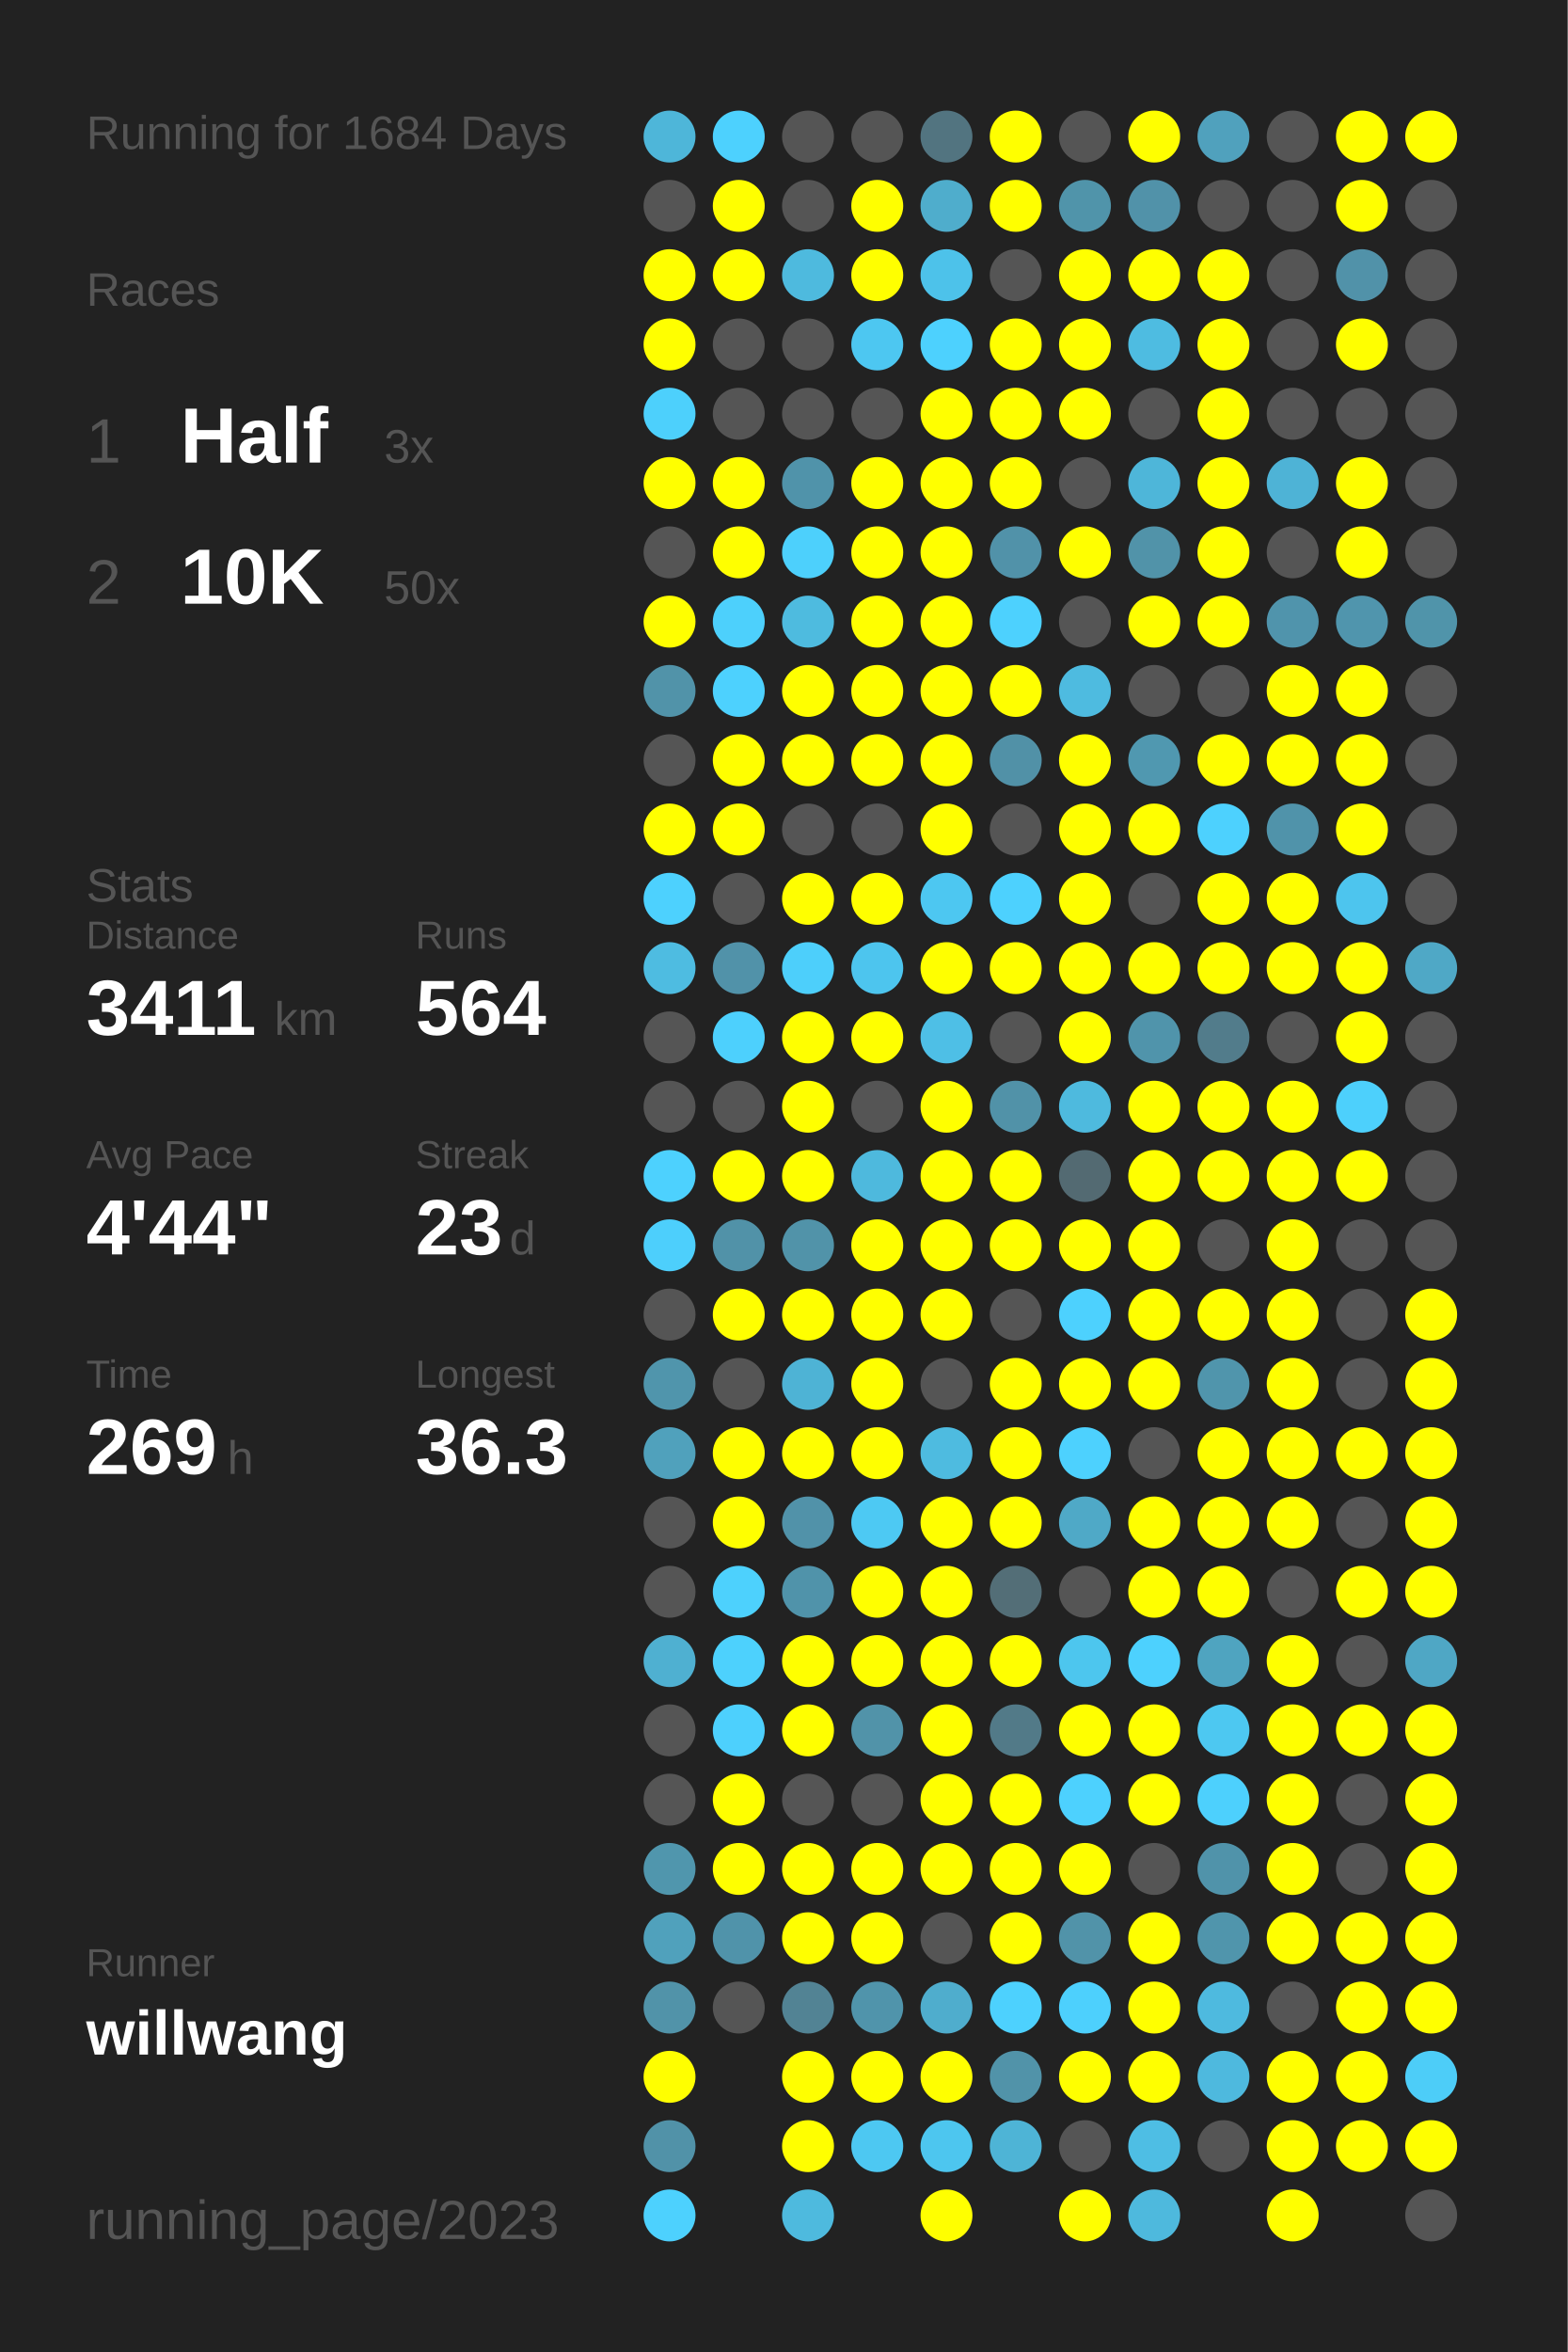
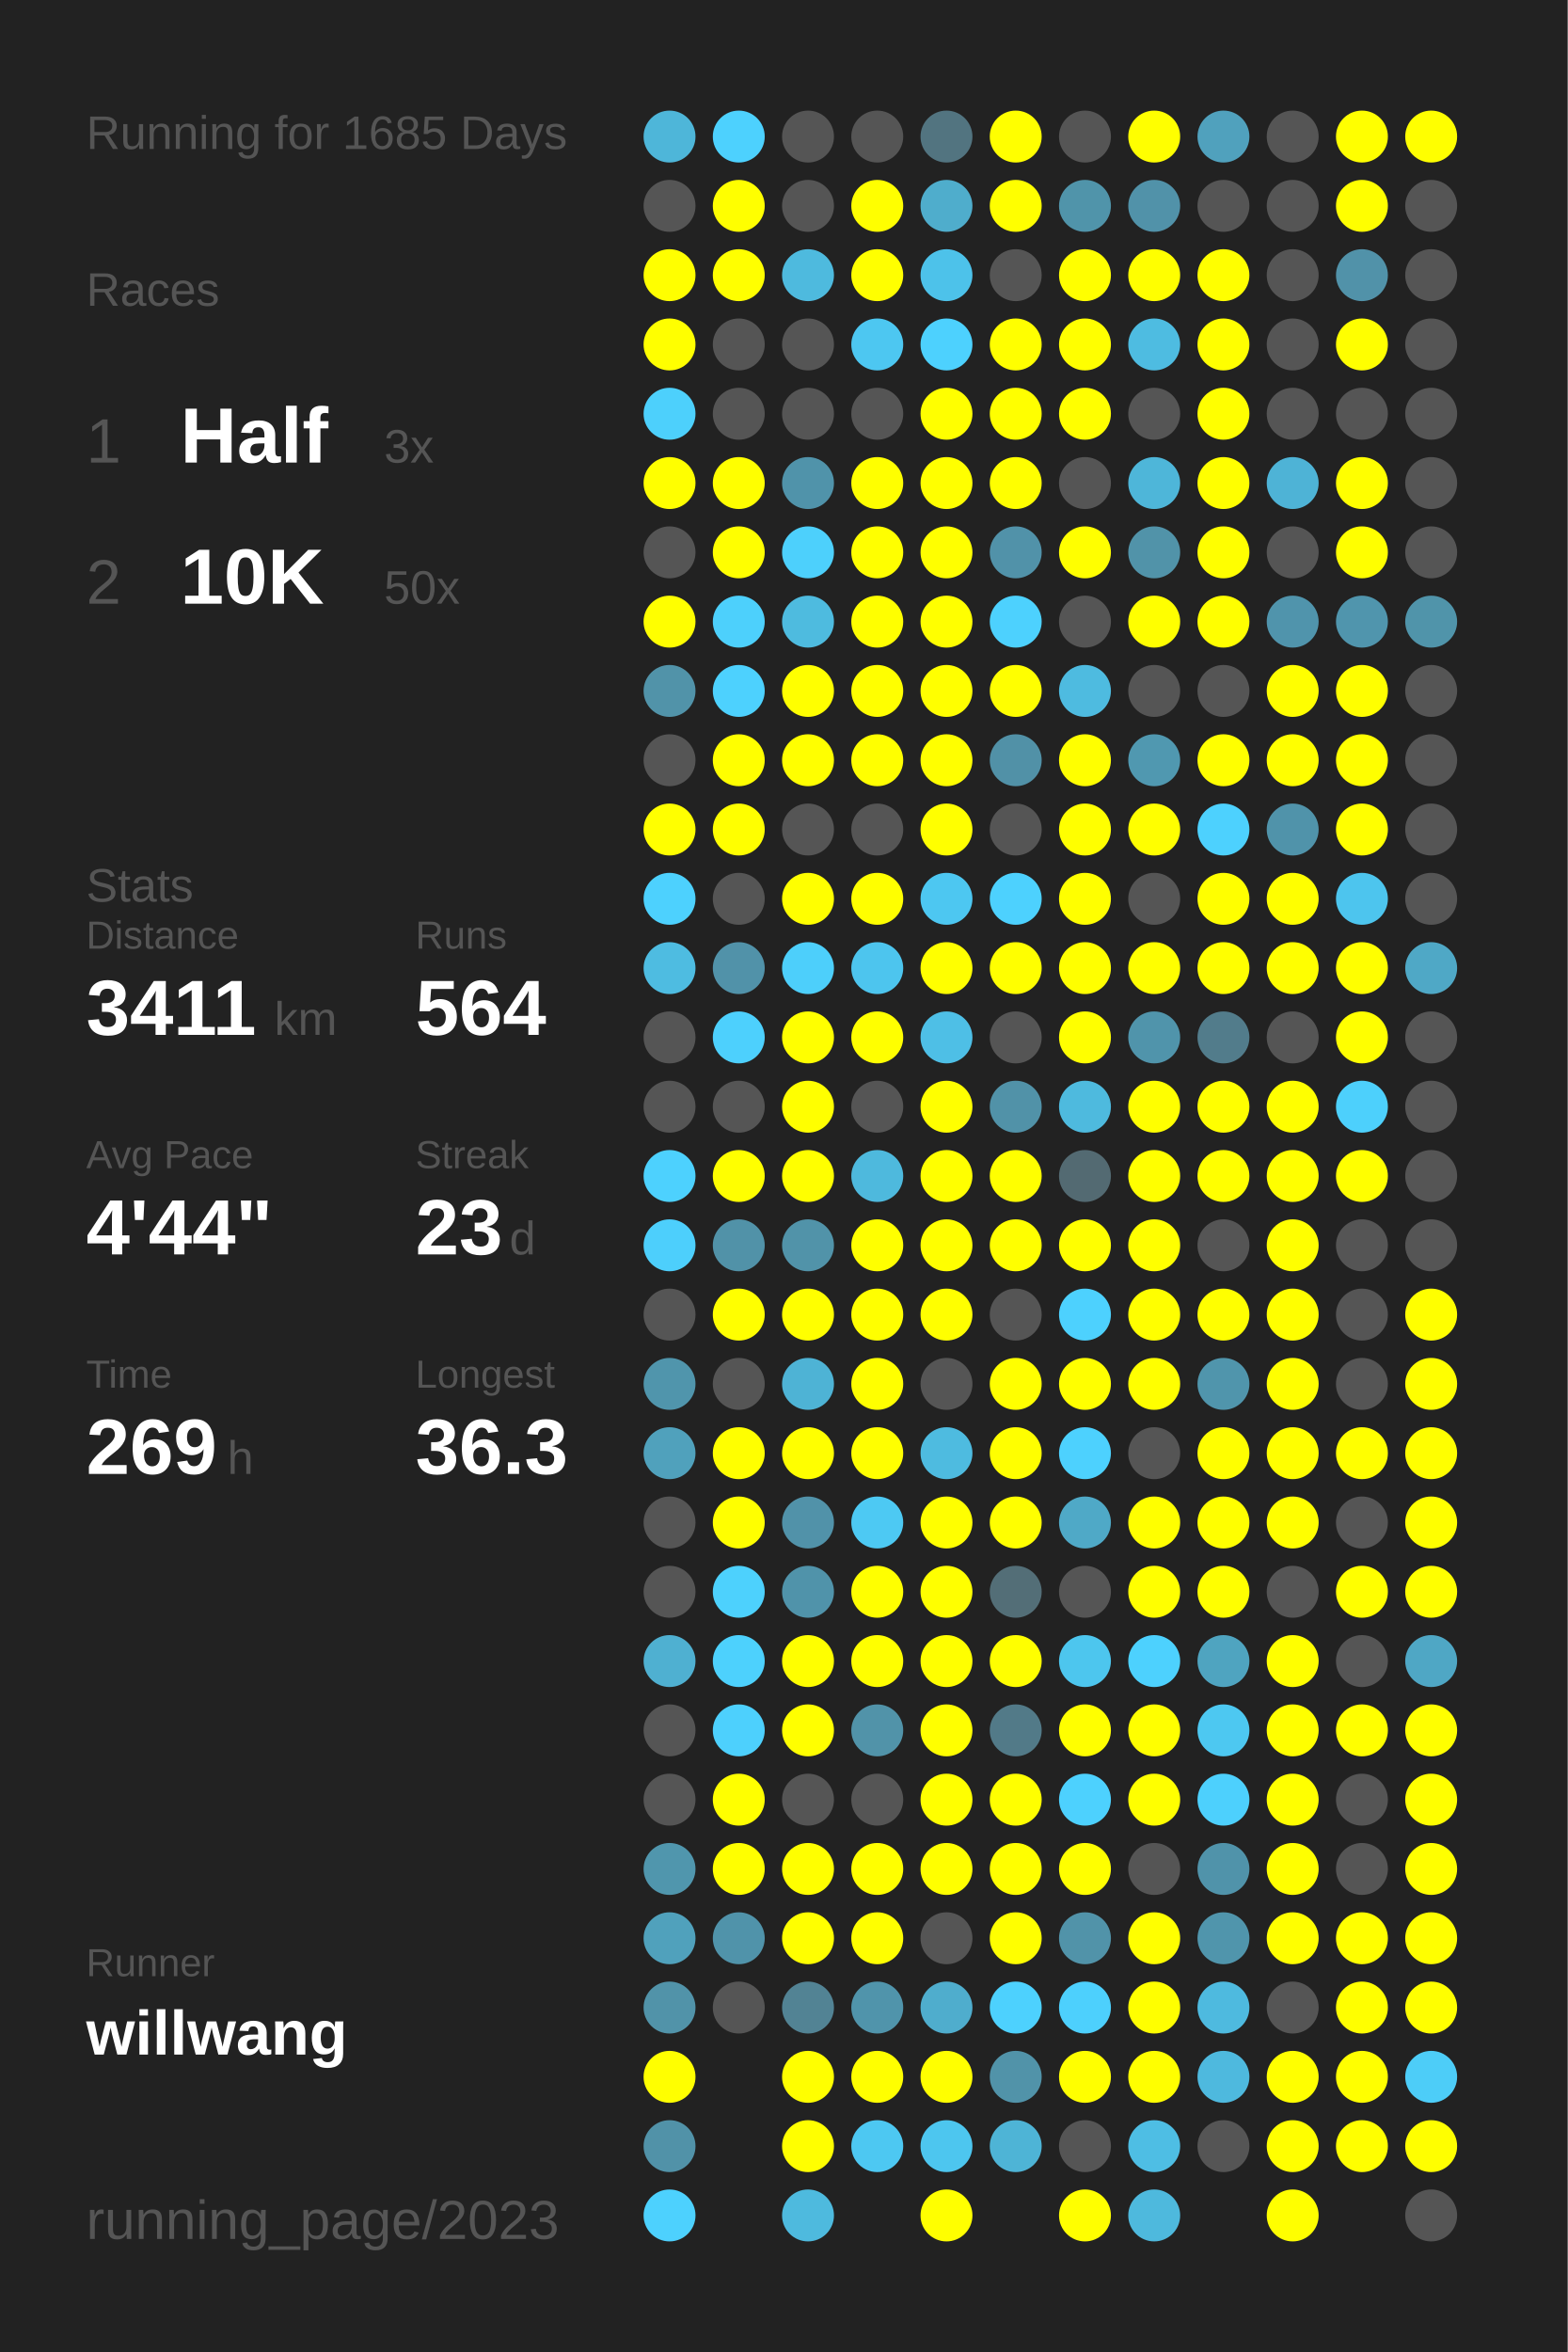
<svg xmlns="http://www.w3.org/2000/svg" baseProfile="full" height="300mm" version="1.1" viewBox="0,0,200,300" width="200mm">
  <defs />
  <rect fill="#222222" height="300" width="200" x="0" y="0" />
-   <text fill="#555555" style="font-size:6px; font-family:Arial;" x="11" y="19">Running for 1684 Days</text>
+   <text fill="#555555" style="font-size:6px; font-family:Arial;" x="11" y="19">Running for 1685 Days</text>
  <text fill="#555555" style="font-size:6px; font-family:Arial;" x="11" y="39">Races</text>
  <text fill="#555555" style="font-size:8px; font-family:Arial;" x="11" y="59">1</text>
  <text fill="#FFFFFF" style="font-size:10px; font-family:Arial; font-weight:bold;" x="23" y="59">Half</text>
  <text fill="#555555" style="font-size:6px; font-family:Arial;" x="49" y="59">3x</text>
  <text fill="#555555" style="font-size:8px; font-family:Arial;" x="11" y="77">2</text>
  <text fill="#FFFFFF" style="font-size:10px; font-family:Arial; font-weight:bold;" x="23" y="77">10K</text>
  <text fill="#555555" style="font-size:6px; font-family:Arial;" x="49" y="77">50x</text>
  <text fill="#555555" style="font-size:6px; font-family:Arial;" x="11" y="115">Stats</text>
  <text fill="#555555" style="font-size:5px; font-family:Arial;" x="11" y="121">Distance</text>
  <text fill="#FFFFFF" style="font-size:10px; font-family:Arial; font-weight:bold;" x="11" y="132">3411</text>
  <text fill="#555555" style="font-size:6px; font-family:Arial;" x="35" y="132">km</text>
  <text fill="#555555" style="font-size:5px; font-family:Arial;" x="53" y="121">Runs</text>
  <text fill="#FFFFFF" style="font-size:10px; font-family:Arial; font-weight:bold;" x="53" y="132">564</text>
  <text fill="#555555" style="font-size:5px; font-family:Arial;" x="11" y="149">Avg Pace</text>
  <text fill="#FFFFFF" style="font-size:10px; font-family:Arial; font-weight:bold;" x="11" y="160">4'44"</text>
  <text fill="#555555" style="font-size:5px; font-family:Arial;" x="53" y="149">Streak</text>
  <text fill="#FFFFFF" style="font-size:10px; font-family:Arial; font-weight:bold;" x="53" y="160">23</text>
  <text fill="#555555" style="font-size:6px; font-family:Arial;" x="65" y="160">d</text>
  <text fill="#555555" style="font-size:5px; font-family:Arial;" x="11" y="177">Time</text>
  <text fill="#FFFFFF" style="font-size:10px; font-family:Arial; font-weight:bold;" x="11" y="188">269</text>
  <text fill="#555555" style="font-size:6px; font-family:Arial;" x="29" y="188">h</text>
  <text fill="#555555" style="font-size:5px; font-family:Arial;" x="53" y="177">Longest</text>
  <text fill="#FFFFFF" style="font-size:10px; font-family:Arial; font-weight:bold;" x="53" y="188">36.3</text>
  <text fill="#555555" style="font-size:5px; font-family:Arial;" x="11" y="252.065">Runner</text>
  <text fill="#FFFFFF" style="font-size:8px; font-family:Arial; font-weight:bold;" x="11" y="262.065">willwang</text>
  <text fill="#555555" style="font-size:7px; font-family:Arial;" x="11" y="285.581">running_page/2023</text>
  <circle cx="85.417" cy="17.419" fill="#4eb6d9" r="3.312" />
  <circle cx="85.417" cy="26.258" fill="#555555" r="3.312" />
  <circle cx="85.417" cy="35.097" fill="#FFFF00" r="3.312" />
  <circle cx="85.417" cy="43.935" fill="#FFFF00" r="3.312" />
  <circle cx="85.417" cy="52.774" fill="#4dd0fc" r="3.312" />
  <circle cx="85.417" cy="61.613" fill="#FFFF00" r="3.312" />
  <circle cx="85.417" cy="70.452" fill="#555555" r="3.312" />
  <circle cx="85.417" cy="79.29" fill="#FFFF00" r="3.312" />
  <circle cx="85.417" cy="88.129" fill="#5193a9" r="3.312" />
  <circle cx="85.417" cy="96.968" fill="#555555" r="3.312" />
  <circle cx="85.417" cy="105.806" fill="#FFFF00" r="3.312" />
  <circle cx="85.417" cy="114.645" fill="#4dd1fe" r="3.312" />
  <circle cx="85.417" cy="123.484" fill="#4ebce1" r="3.312" />
  <circle cx="85.417" cy="132.323" fill="#555555" r="3.312" />
  <circle cx="85.417" cy="141.161" fill="#555555" r="3.312" />
  <circle cx="85.417" cy="150" fill="#4dd1fe" r="3.312" />
  <circle cx="85.417" cy="158.839" fill="#4dcffc" r="3.312" />
  <circle cx="85.417" cy="167.677" fill="#555555" r="3.312" />
  <circle cx="85.417" cy="176.516" fill="#5095ac" r="3.312" />
  <circle cx="85.417" cy="185.355" fill="#50a1bc" r="3.312" />
  <circle cx="85.417" cy="194.194" fill="#555555" r="3.312" />
  <circle cx="85.417" cy="203.032" fill="#555555" r="3.312" />
  <circle cx="85.417" cy="211.871" fill="#4fb0d1" r="3.312" />
  <circle cx="85.417" cy="220.71" fill="#555555" r="3.312" />
  <circle cx="85.417" cy="229.548" fill="#555555" r="3.312" />
  <circle cx="85.417" cy="238.387" fill="#5096ad" r="3.312" />
  <circle cx="85.417" cy="247.226" fill="#50a1bc" r="3.312" />
  <circle cx="85.417" cy="256.065" fill="#5193a9" r="3.312" />
  <circle cx="85.417" cy="264.903" fill="#FFFF00" r="3.312" />
  <circle cx="85.417" cy="273.742" fill="#5192a8" r="3.312" />
  <circle cx="85.417" cy="282.581" fill="#4dd1fe" r="3.312" />
  <circle cx="94.25" cy="17.419" fill="#4dd1fe" r="3.312" />
  <circle cx="94.25" cy="26.258" fill="#FFFF00" r="3.312" />
  <circle cx="94.25" cy="35.097" fill="#FFFF00" r="3.312" />
  <circle cx="94.25" cy="43.935" fill="#555555" r="3.312" />
  <circle cx="94.25" cy="52.774" fill="#555555" r="3.312" />
  <circle cx="94.25" cy="61.613" fill="#FFFF00" r="3.312" />
  <circle cx="94.25" cy="70.452" fill="#FFFF00" r="3.312" />
  <circle cx="94.25" cy="79.29" fill="#4dd0fc" r="3.312" />
  <circle cx="94.25" cy="88.129" fill="#4dd1fe" r="3.312" />
  <circle cx="94.25" cy="96.968" fill="#FFFF00" r="3.312" />
  <circle cx="94.25" cy="105.806" fill="#FFFF00" r="3.312" />
  <circle cx="94.25" cy="114.645" fill="#555555" r="3.312" />
  <circle cx="94.25" cy="123.484" fill="#5192a9" r="3.312" />
  <circle cx="94.25" cy="132.323" fill="#4dd0fd" r="3.312" />
  <circle cx="94.25" cy="141.161" fill="#555555" r="3.312" />
  <circle cx="94.25" cy="150" fill="#FFFF00" r="3.312" />
  <circle cx="94.25" cy="158.839" fill="#5192a8" r="3.312" />
  <circle cx="94.25" cy="167.677" fill="#FFFF00" r="3.312" />
  <circle cx="94.25" cy="176.516" fill="#555555" r="3.312" />
  <circle cx="94.25" cy="185.355" fill="#FFFF00" r="3.312" />
  <circle cx="94.25" cy="194.194" fill="#FFFF00" r="3.312" />
  <circle cx="94.25" cy="203.032" fill="#4dd1fd" r="3.312" />
  <circle cx="94.25" cy="211.871" fill="#4dd1fd" r="3.312" />
  <circle cx="94.25" cy="220.71" fill="#4dd0fd" r="3.312" />
  <circle cx="94.25" cy="229.548" fill="#FFFF00" r="3.312" />
  <circle cx="94.25" cy="238.387" fill="#FFFF00" r="3.312" />
  <circle cx="94.25" cy="247.226" fill="#5093aa" r="3.312" />
  <circle cx="94.25" cy="256.065" fill="#555555" r="3.312" />
  <circle cx="103.083" cy="17.419" fill="#555555" r="3.312" />
  <circle cx="103.083" cy="26.258" fill="#555555" r="3.312" />
  <circle cx="103.083" cy="35.097" fill="#4ebade" r="3.312" />
  <circle cx="103.083" cy="43.935" fill="#555555" r="3.312" />
  <circle cx="103.083" cy="52.774" fill="#555555" r="3.312" />
  <circle cx="103.083" cy="61.613" fill="#5093aa" r="3.312" />
  <circle cx="103.083" cy="70.452" fill="#4dd0fc" r="3.312" />
  <circle cx="103.083" cy="79.29" fill="#4ebbdf" r="3.312" />
  <circle cx="103.083" cy="88.129" fill="#FFFF00" r="3.312" />
  <circle cx="103.083" cy="96.968" fill="#FFFF00" r="3.312" />
  <circle cx="103.083" cy="105.806" fill="#555555" r="3.312" />
  <circle cx="103.083" cy="114.645" fill="#FFFF00" r="3.312" />
  <circle cx="103.083" cy="123.484" fill="#4dcffb" r="3.312" />
  <circle cx="103.083" cy="132.323" fill="#FFFF00" r="3.312" />
  <circle cx="103.083" cy="141.161" fill="#FFFF00" r="3.312" />
  <circle cx="103.083" cy="150" fill="#FFFF00" r="3.312" />
  <circle cx="103.083" cy="158.839" fill="#5193a9" r="3.312" />
  <circle cx="103.083" cy="167.677" fill="#FFFF00" r="3.312" />
  <circle cx="103.083" cy="176.516" fill="#4eb3d5" r="3.312" />
  <circle cx="103.083" cy="185.355" fill="#FFFF00" r="3.312" />
  <circle cx="103.083" cy="194.194" fill="#5192a9" r="3.312" />
  <circle cx="103.083" cy="203.032" fill="#5093aa" r="3.312" />
  <circle cx="103.083" cy="211.871" fill="#FFFF00" r="3.312" />
  <circle cx="103.083" cy="220.71" fill="#FFFF00" r="3.312" />
  <circle cx="103.083" cy="229.548" fill="#555555" r="3.312" />
  <circle cx="103.083" cy="238.387" fill="#FFFF00" r="3.312" />
  <circle cx="103.083" cy="247.226" fill="#FFFF00" r="3.312" />
  <circle cx="103.083" cy="256.065" fill="#528394" r="3.312" />
  <circle cx="103.083" cy="264.903" fill="#FFFF00" r="3.312" />
  <circle cx="103.083" cy="273.742" fill="#FFFF00" r="3.312" />
  <circle cx="103.083" cy="282.581" fill="#4ebade" r="3.312" />
  <circle cx="111.917" cy="17.419" fill="#555555" r="3.312" />
  <circle cx="111.917" cy="26.258" fill="#FFFF00" r="3.312" />
  <circle cx="111.917" cy="35.097" fill="#FFFF00" r="3.312" />
  <circle cx="111.917" cy="43.935" fill="#4dc7f1" r="3.312" />
  <circle cx="111.917" cy="52.774" fill="#555555" r="3.312" />
  <circle cx="111.917" cy="61.613" fill="#FFFF00" r="3.312" />
  <circle cx="111.917" cy="70.452" fill="#FFFF00" r="3.312" />
  <circle cx="111.917" cy="79.29" fill="#FFFF00" r="3.312" />
  <circle cx="111.917" cy="88.129" fill="#FFFF00" r="3.312" />
  <circle cx="111.917" cy="96.968" fill="#FFFF00" r="3.312" />
  <circle cx="111.917" cy="105.806" fill="#555555" r="3.312" />
  <circle cx="111.917" cy="114.645" fill="#FFFF00" r="3.312" />
  <circle cx="111.917" cy="123.484" fill="#4dc5ee" r="3.312" />
  <circle cx="111.917" cy="132.323" fill="#FFFF00" r="3.312" />
  <circle cx="111.917" cy="141.161" fill="#555555" r="3.312" />
  <circle cx="111.917" cy="150" fill="#4eb9dd" r="3.312" />
  <circle cx="111.917" cy="158.839" fill="#FFFF00" r="3.312" />
  <circle cx="111.917" cy="167.677" fill="#FFFF00" r="3.312" />
  <circle cx="111.917" cy="176.516" fill="#FFFF00" r="3.312" />
  <circle cx="111.917" cy="185.355" fill="#FFFF00" r="3.312" />
  <circle cx="111.917" cy="194.194" fill="#4dc9f3" r="3.312" />
  <circle cx="111.917" cy="203.032" fill="#FFFF00" r="3.312" />
  <circle cx="111.917" cy="211.871" fill="#FFFF00" r="3.312" />
  <circle cx="111.917" cy="220.71" fill="#5193a9" r="3.312" />
  <circle cx="111.917" cy="229.548" fill="#555555" r="3.312" />
  <circle cx="111.917" cy="238.387" fill="#FFFF00" r="3.312" />
  <circle cx="111.917" cy="247.226" fill="#FFFF00" r="3.312" />
  <circle cx="111.917" cy="256.065" fill="#5094ab" r="3.312" />
  <circle cx="111.917" cy="264.903" fill="#FFFF00" r="3.312" />
  <circle cx="111.917" cy="273.742" fill="#4dc8f2" r="3.312" />
  <circle cx="120.75" cy="17.419" fill="#527480" r="3.312" />
  <circle cx="120.75" cy="26.258" fill="#4fadcc" r="3.312" />
  <circle cx="120.75" cy="35.097" fill="#4dc2ea" r="3.312" />
  <circle cx="120.75" cy="43.935" fill="#4dd1fe" r="3.312" />
  <circle cx="120.75" cy="52.774" fill="#FFFF00" r="3.312" />
  <circle cx="120.75" cy="61.613" fill="#FFFF00" r="3.312" />
  <circle cx="120.75" cy="70.452" fill="#FFFF00" r="3.312" />
  <circle cx="120.75" cy="79.29" fill="#FFFF00" r="3.312" />
  <circle cx="120.75" cy="88.129" fill="#FFFF00" r="3.312" />
  <circle cx="120.75" cy="96.968" fill="#FFFF00" r="3.312" />
  <circle cx="120.75" cy="105.806" fill="#FFFF00" r="3.312" />
  <circle cx="120.75" cy="114.645" fill="#4dc7f1" r="3.312" />
  <circle cx="120.75" cy="123.484" fill="#FFFF00" r="3.312" />
  <circle cx="120.75" cy="132.323" fill="#4ebfe6" r="3.312" />
  <circle cx="120.75" cy="141.161" fill="#FFFF00" r="3.312" />
  <circle cx="120.75" cy="150" fill="#FFFF00" r="3.312" />
  <circle cx="120.75" cy="158.839" fill="#FFFF00" r="3.312" />
  <circle cx="120.75" cy="167.677" fill="#FFFF00" r="3.312" />
  <circle cx="120.75" cy="176.516" fill="#555555" r="3.312" />
  <circle cx="120.75" cy="185.355" fill="#4ebbe0" r="3.312" />
  <circle cx="120.75" cy="194.194" fill="#FFFF00" r="3.312" />
  <circle cx="120.75" cy="203.032" fill="#FFFF00" r="3.312" />
  <circle cx="120.75" cy="211.871" fill="#FFFF00" r="3.312" />
  <circle cx="120.75" cy="220.71" fill="#FFFF00" r="3.312" />
  <circle cx="120.75" cy="229.548" fill="#FFFF00" r="3.312" />
  <circle cx="120.75" cy="238.387" fill="#FFFF00" r="3.312" />
  <circle cx="120.75" cy="247.226" fill="#555555" r="3.312" />
  <circle cx="120.75" cy="256.065" fill="#4fadcd" r="3.312" />
  <circle cx="120.75" cy="264.903" fill="#FFFF00" r="3.312" />
  <circle cx="120.75" cy="273.742" fill="#4dc6ef" r="3.312" />
  <circle cx="120.75" cy="282.581" fill="#FFFF00" r="3.312" />
  <circle cx="129.583" cy="17.419" fill="#FFFF00" r="3.312" />
  <circle cx="129.583" cy="26.258" fill="#FFFF00" r="3.312" />
  <circle cx="129.583" cy="35.097" fill="#555555" r="3.312" />
  <circle cx="129.583" cy="43.935" fill="#FFFF00" r="3.312" />
  <circle cx="129.583" cy="52.774" fill="#FFFF00" r="3.312" />
  <circle cx="129.583" cy="61.613" fill="#FFFF00" r="3.312" />
  <circle cx="129.583" cy="70.452" fill="#5192a9" r="3.312" />
  <circle cx="129.583" cy="79.29" fill="#4dd1fe" r="3.312" />
  <circle cx="129.583" cy="88.129" fill="#FFFF00" r="3.312" />
  <circle cx="129.583" cy="96.968" fill="#5191a7" r="3.312" />
  <circle cx="129.583" cy="105.806" fill="#555555" r="3.312" />
  <circle cx="129.583" cy="114.645" fill="#4dd1fe" r="3.312" />
  <circle cx="129.583" cy="123.484" fill="#FFFF00" r="3.312" />
  <circle cx="129.583" cy="132.323" fill="#555555" r="3.312" />
  <circle cx="129.583" cy="141.161" fill="#5192a8" r="3.312" />
  <circle cx="129.583" cy="150" fill="#FFFF00" r="3.312" />
  <circle cx="129.583" cy="158.839" fill="#FFFF00" r="3.312" />
  <circle cx="129.583" cy="167.677" fill="#555555" r="3.312" />
  <circle cx="129.583" cy="176.516" fill="#FFFF00" r="3.312" />
  <circle cx="129.583" cy="185.355" fill="#FFFF00" r="3.312" />
  <circle cx="129.583" cy="194.194" fill="#FFFF00" r="3.312" />
  <circle cx="129.583" cy="203.032" fill="#536e77" r="3.312" />
  <circle cx="129.583" cy="211.871" fill="#FFFF00" r="3.312" />
  <circle cx="129.583" cy="220.71" fill="#527a88" r="3.312" />
  <circle cx="129.583" cy="229.548" fill="#FFFF00" r="3.312" />
  <circle cx="129.583" cy="238.387" fill="#FFFF00" r="3.312" />
  <circle cx="129.583" cy="247.226" fill="#FFFF00" r="3.312" />
  <circle cx="129.583" cy="256.065" fill="#4dd1fe" r="3.312" />
  <circle cx="129.583" cy="264.903" fill="#5193a9" r="3.312" />
  <circle cx="129.583" cy="273.742" fill="#4eb4d6" r="3.312" />
  <circle cx="138.417" cy="17.419" fill="#555555" r="3.312" />
  <circle cx="138.417" cy="26.258" fill="#5094aa" r="3.312" />
  <circle cx="138.417" cy="35.097" fill="#FFFF00" r="3.312" />
  <circle cx="138.417" cy="43.935" fill="#FFFF00" r="3.312" />
  <circle cx="138.417" cy="52.774" fill="#FFFF00" r="3.312" />
  <circle cx="138.417" cy="61.613" fill="#555555" r="3.312" />
  <circle cx="138.417" cy="70.452" fill="#FFFF00" r="3.312" />
  <circle cx="138.417" cy="79.29" fill="#555555" r="3.312" />
  <circle cx="138.417" cy="88.129" fill="#4ebbe0" r="3.312" />
  <circle cx="138.417" cy="96.968" fill="#FFFF00" r="3.312" />
  <circle cx="138.417" cy="105.806" fill="#FFFF00" r="3.312" />
  <circle cx="138.417" cy="114.645" fill="#FFFF00" r="3.312" />
  <circle cx="138.417" cy="123.484" fill="#FFFF00" r="3.312" />
  <circle cx="138.417" cy="132.323" fill="#FFFF00" r="3.312" />
  <circle cx="138.417" cy="141.161" fill="#4ebade" r="3.312" />
  <circle cx="138.417" cy="150" fill="#536a72" r="3.312" />
  <circle cx="138.417" cy="158.839" fill="#FFFF00" r="3.312" />
  <circle cx="138.417" cy="167.677" fill="#4dd1fe" r="3.312" />
  <circle cx="138.417" cy="176.516" fill="#FFFF00" r="3.312" />
  <circle cx="138.417" cy="185.355" fill="#4dd1fe" r="3.312" />
  <circle cx="138.417" cy="194.194" fill="#4fa9c7" r="3.312" />
  <circle cx="138.417" cy="203.032" fill="#555555" r="3.312" />
  <circle cx="138.417" cy="211.871" fill="#4dc6ee" r="3.312" />
  <circle cx="138.417" cy="220.71" fill="#FFFF00" r="3.312" />
  <circle cx="138.417" cy="229.548" fill="#4dd1fe" r="3.312" />
  <circle cx="138.417" cy="238.387" fill="#FFFF00" r="3.312" />
  <circle cx="138.417" cy="247.226" fill="#5193a9" r="3.312" />
  <circle cx="138.417" cy="256.065" fill="#4dd0fd" r="3.312" />
  <circle cx="138.417" cy="264.903" fill="#FFFF00" r="3.312" />
  <circle cx="138.417" cy="273.742" fill="#555555" r="3.312" />
  <circle cx="138.417" cy="282.581" fill="#FFFF00" r="3.312" />
  <circle cx="147.25" cy="17.419" fill="#FFFF00" r="3.312" />
  <circle cx="147.25" cy="26.258" fill="#5192a9" r="3.312" />
  <circle cx="147.25" cy="35.097" fill="#FFFF00" r="3.312" />
  <circle cx="147.25" cy="43.935" fill="#4ebce1" r="3.312" />
  <circle cx="147.25" cy="52.774" fill="#555555" r="3.312" />
  <circle cx="147.25" cy="61.613" fill="#4eb6d9" r="3.312" />
  <circle cx="147.25" cy="70.452" fill="#5193a9" r="3.312" />
  <circle cx="147.25" cy="79.29" fill="#FFFF00" r="3.312" />
  <circle cx="147.25" cy="88.129" fill="#555555" r="3.312" />
  <circle cx="147.25" cy="96.968" fill="#5098b0" r="3.312" />
  <circle cx="147.25" cy="105.806" fill="#FFFF00" r="3.312" />
  <circle cx="147.25" cy="114.645" fill="#555555" r="3.312" />
  <circle cx="147.25" cy="123.484" fill="#FFFF00" r="3.312" />
  <circle cx="147.25" cy="132.323" fill="#5094ab" r="3.312" />
  <circle cx="147.25" cy="141.161" fill="#FFFF00" r="3.312" />
  <circle cx="147.25" cy="150" fill="#FFFF00" r="3.312" />
  <circle cx="147.25" cy="158.839" fill="#FFFF00" r="3.312" />
  <circle cx="147.25" cy="167.677" fill="#FFFF00" r="3.312" />
  <circle cx="147.25" cy="176.516" fill="#FFFF00" r="3.312" />
  <circle cx="147.25" cy="185.355" fill="#555555" r="3.312" />
  <circle cx="147.25" cy="194.194" fill="#FFFF00" r="3.312" />
  <circle cx="147.25" cy="203.032" fill="#FFFF00" r="3.312" />
  <circle cx="147.25" cy="211.871" fill="#4dd1fe" r="3.312" />
  <circle cx="147.25" cy="220.71" fill="#FFFF00" r="3.312" />
  <circle cx="147.25" cy="229.548" fill="#FFFF00" r="3.312" />
  <circle cx="147.25" cy="238.387" fill="#555555" r="3.312" />
  <circle cx="147.25" cy="247.226" fill="#FFFF00" r="3.312" />
  <circle cx="147.25" cy="256.065" fill="#FFFF00" r="3.312" />
  <circle cx="147.25" cy="264.903" fill="#FFFF00" r="3.312" />
  <circle cx="147.25" cy="273.742" fill="#4ebee4" r="3.312" />
  <circle cx="147.25" cy="282.581" fill="#4eb9dd" r="3.312" />
  <circle cx="156.083" cy="17.419" fill="#50a1bd" r="3.312" />
  <circle cx="156.083" cy="26.258" fill="#555555" r="3.312" />
  <circle cx="156.083" cy="35.097" fill="#FFFF00" r="3.312" />
  <circle cx="156.083" cy="43.935" fill="#FFFF00" r="3.312" />
  <circle cx="156.083" cy="52.774" fill="#FFFF00" r="3.312" />
  <circle cx="156.083" cy="61.613" fill="#FFFF00" r="3.312" />
  <circle cx="156.083" cy="70.452" fill="#FFFF00" r="3.312" />
  <circle cx="156.083" cy="79.29" fill="#FFFF00" r="3.312" />
  <circle cx="156.083" cy="88.129" fill="#555555" r="3.312" />
  <circle cx="156.083" cy="96.968" fill="#FFFF00" r="3.312" />
  <circle cx="156.083" cy="105.806" fill="#4dd1fe" r="3.312" />
  <circle cx="156.083" cy="114.645" fill="#FFFF00" r="3.312" />
  <circle cx="156.083" cy="123.484" fill="#FFFF00" r="3.312" />
  <circle cx="156.083" cy="132.323" fill="#527c8b" r="3.312" />
  <circle cx="156.083" cy="141.161" fill="#FFFF00" r="3.312" />
  <circle cx="156.083" cy="150" fill="#FFFF00" r="3.312" />
  <circle cx="156.083" cy="158.839" fill="#555555" r="3.312" />
  <circle cx="156.083" cy="167.677" fill="#FFFF00" r="3.312" />
  <circle cx="156.083" cy="176.516" fill="#5095ac" r="3.312" />
  <circle cx="156.083" cy="185.355" fill="#FFFF00" r="3.312" />
  <circle cx="156.083" cy="194.194" fill="#FFFF00" r="3.312" />
  <circle cx="156.083" cy="203.032" fill="#FFFF00" r="3.312" />
  <circle cx="156.083" cy="211.871" fill="#4fa4c0" r="3.312" />
  <circle cx="156.083" cy="220.71" fill="#4dc8f1" r="3.312" />
  <circle cx="156.083" cy="229.548" fill="#4dd0fd" r="3.312" />
  <circle cx="156.083" cy="238.387" fill="#5093aa" r="3.312" />
  <circle cx="156.083" cy="247.226" fill="#5095ac" r="3.312" />
  <circle cx="156.083" cy="256.065" fill="#4ebadf" r="3.312" />
  <circle cx="156.083" cy="264.903" fill="#4eb9de" r="3.312" />
  <circle cx="156.083" cy="273.742" fill="#555555" r="3.312" />
  <circle cx="164.917" cy="17.419" fill="#555555" r="3.312" />
  <circle cx="164.917" cy="26.258" fill="#555555" r="3.312" />
  <circle cx="164.917" cy="35.097" fill="#555555" r="3.312" />
  <circle cx="164.917" cy="43.935" fill="#555555" r="3.312" />
  <circle cx="164.917" cy="52.774" fill="#555555" r="3.312" />
  <circle cx="164.917" cy="61.613" fill="#4eb3d6" r="3.312" />
  <circle cx="164.917" cy="70.452" fill="#555555" r="3.312" />
  <circle cx="164.917" cy="79.29" fill="#5094ac" r="3.312" />
  <circle cx="164.917" cy="88.129" fill="#FFFF00" r="3.312" />
  <circle cx="164.917" cy="96.968" fill="#FFFF00" r="3.312" />
  <circle cx="164.917" cy="105.806" fill="#5093aa" r="3.312" />
  <circle cx="164.917" cy="114.645" fill="#FFFF00" r="3.312" />
  <circle cx="164.917" cy="123.484" fill="#FFFF00" r="3.312" />
  <circle cx="164.917" cy="132.323" fill="#555555" r="3.312" />
  <circle cx="164.917" cy="141.161" fill="#FFFF00" r="3.312" />
  <circle cx="164.917" cy="150" fill="#FFFF00" r="3.312" />
  <circle cx="164.917" cy="158.839" fill="#FFFF00" r="3.312" />
  <circle cx="164.917" cy="167.677" fill="#FFFF00" r="3.312" />
  <circle cx="164.917" cy="176.516" fill="#FFFF00" r="3.312" />
  <circle cx="164.917" cy="185.355" fill="#FFFF00" r="3.312" />
  <circle cx="164.917" cy="194.194" fill="#FFFF00" r="3.312" />
  <circle cx="164.917" cy="203.032" fill="#555555" r="3.312" />
  <circle cx="164.917" cy="211.871" fill="#FFFF00" r="3.312" />
  <circle cx="164.917" cy="220.71" fill="#FFFF00" r="3.312" />
  <circle cx="164.917" cy="229.548" fill="#FFFF00" r="3.312" />
  <circle cx="164.917" cy="238.387" fill="#FFFF00" r="3.312" />
  <circle cx="164.917" cy="247.226" fill="#FFFF00" r="3.312" />
  <circle cx="164.917" cy="256.065" fill="#555555" r="3.312" />
  <circle cx="164.917" cy="264.903" fill="#FFFF00" r="3.312" />
  <circle cx="164.917" cy="273.742" fill="#FFFF00" r="3.312" />
  <circle cx="164.917" cy="282.581" fill="#FFFF00" r="3.312" />
  <circle cx="173.75" cy="17.419" fill="#FFFF00" r="3.312" />
  <circle cx="173.75" cy="26.258" fill="#FFFF00" r="3.312" />
  <circle cx="173.75" cy="35.097" fill="#5192a9" r="3.312" />
  <circle cx="173.75" cy="43.935" fill="#FFFF00" r="3.312" />
  <circle cx="173.75" cy="52.774" fill="#555555" r="3.312" />
  <circle cx="173.75" cy="61.613" fill="#FFFF00" r="3.312" />
  <circle cx="173.75" cy="70.452" fill="#FFFF00" r="3.312" />
  <circle cx="173.75" cy="79.29" fill="#5095ad" r="3.312" />
  <circle cx="173.75" cy="88.129" fill="#FFFF00" r="3.312" />
  <circle cx="173.75" cy="96.968" fill="#FFFF00" r="3.312" />
  <circle cx="173.75" cy="105.806" fill="#FFFF00" r="3.312" />
  <circle cx="173.75" cy="114.645" fill="#4dc5ee" r="3.312" />
  <circle cx="173.75" cy="123.484" fill="#FFFF00" r="3.312" />
  <circle cx="173.75" cy="132.323" fill="#FFFF00" r="3.312" />
  <circle cx="173.75" cy="141.161" fill="#4dd0fc" r="3.312" />
  <circle cx="173.75" cy="150" fill="#FFFF00" r="3.312" />
  <circle cx="173.75" cy="158.839" fill="#555555" r="3.312" />
  <circle cx="173.75" cy="167.677" fill="#555555" r="3.312" />
  <circle cx="173.75" cy="176.516" fill="#555555" r="3.312" />
  <circle cx="173.75" cy="185.355" fill="#FFFF00" r="3.312" />
  <circle cx="173.75" cy="194.194" fill="#555555" r="3.312" />
  <circle cx="173.75" cy="203.032" fill="#FFFF00" r="3.312" />
  <circle cx="173.75" cy="211.871" fill="#555555" r="3.312" />
  <circle cx="173.75" cy="220.71" fill="#FFFF00" r="3.312" />
  <circle cx="173.75" cy="229.548" fill="#555555" r="3.312" />
  <circle cx="173.75" cy="238.387" fill="#555555" r="3.312" />
  <circle cx="173.75" cy="247.226" fill="#FFFF00" r="3.312" />
  <circle cx="173.75" cy="256.065" fill="#FFFF00" r="3.312" />
  <circle cx="173.75" cy="264.903" fill="#FFFF00" r="3.312" />
  <circle cx="173.75" cy="273.742" fill="#FFFF00" r="3.312" />
  <circle cx="182.583" cy="17.419" fill="#FFFF00" r="3.312" />
  <circle cx="182.583" cy="26.258" fill="#555555" r="3.312" />
  <circle cx="182.583" cy="35.097" fill="#555555" r="3.312" />
  <circle cx="182.583" cy="43.935" fill="#555555" r="3.312" />
  <circle cx="182.583" cy="52.774" fill="#555555" r="3.312" />
  <circle cx="182.583" cy="61.613" fill="#555555" r="3.312" />
  <circle cx="182.583" cy="70.452" fill="#555555" r="3.312" />
  <circle cx="182.583" cy="79.29" fill="#5094aa" r="3.312" />
  <circle cx="182.583" cy="88.129" fill="#555555" r="3.312" />
  <circle cx="182.583" cy="96.968" fill="#555555" r="3.312" />
  <circle cx="182.583" cy="105.806" fill="#555555" r="3.312" />
  <circle cx="182.583" cy="114.645" fill="#555555" r="3.312" />
  <circle cx="182.583" cy="123.484" fill="#4fa8c6" r="3.312" />
  <circle cx="182.583" cy="132.323" fill="#555555" r="3.312" />
  <circle cx="182.583" cy="141.161" fill="#555555" r="3.312" />
  <circle cx="182.583" cy="150" fill="#555555" r="3.312" />
  <circle cx="182.583" cy="158.839" fill="#555555" r="3.312" />
  <circle cx="182.583" cy="167.677" fill="#FFFF00" r="3.312" />
  <circle cx="182.583" cy="176.516" fill="#FFFF00" r="3.312" />
  <circle cx="182.583" cy="185.355" fill="#FFFF00" r="3.312" />
  <circle cx="182.583" cy="194.194" fill="#FFFF00" r="3.312" />
  <circle cx="182.583" cy="203.032" fill="#FFFF00" r="3.312" />
  <circle cx="182.583" cy="211.871" fill="#4fa7c5" r="3.312" />
  <circle cx="182.583" cy="220.71" fill="#FFFF00" r="3.312" />
  <circle cx="182.583" cy="229.548" fill="#FFFF00" r="3.312" />
  <circle cx="182.583" cy="238.387" fill="#FFFF00" r="3.312" />
  <circle cx="182.583" cy="247.226" fill="#FFFF00" r="3.312" />
  <circle cx="182.583" cy="256.065" fill="#FFFF00" r="3.312" />
  <circle cx="182.583" cy="264.903" fill="#4dcdf8" r="3.312" />
  <circle cx="182.583" cy="273.742" fill="#FFFF00" r="3.312" />
  <circle cx="182.583" cy="282.581" fill="#555555" r="3.312" />
</svg>
